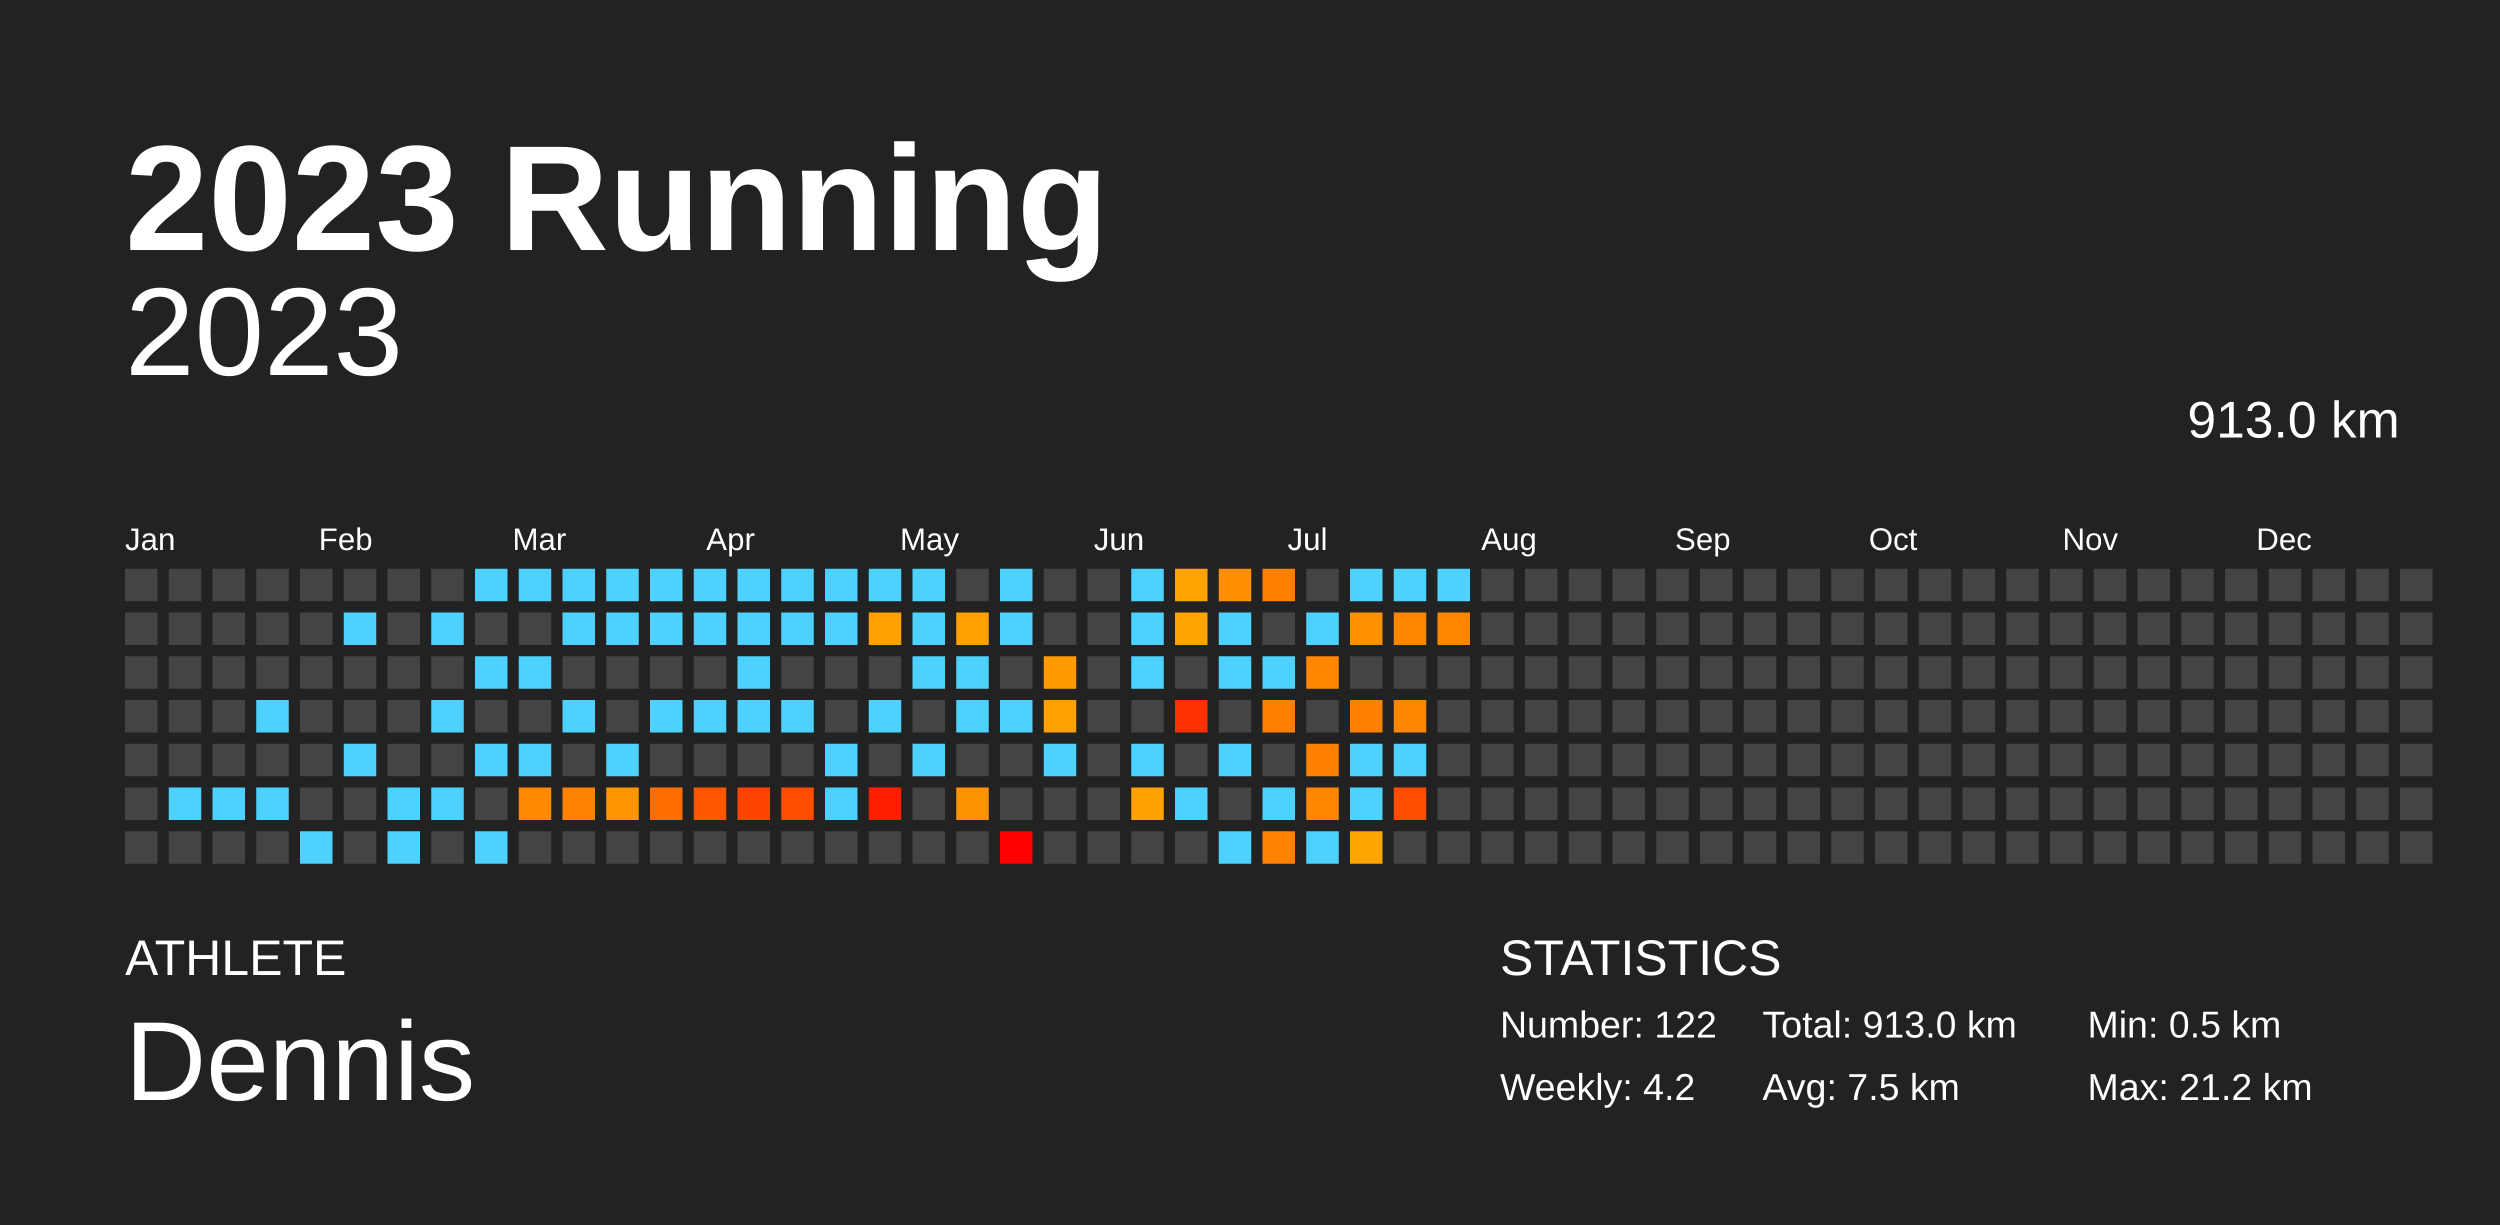
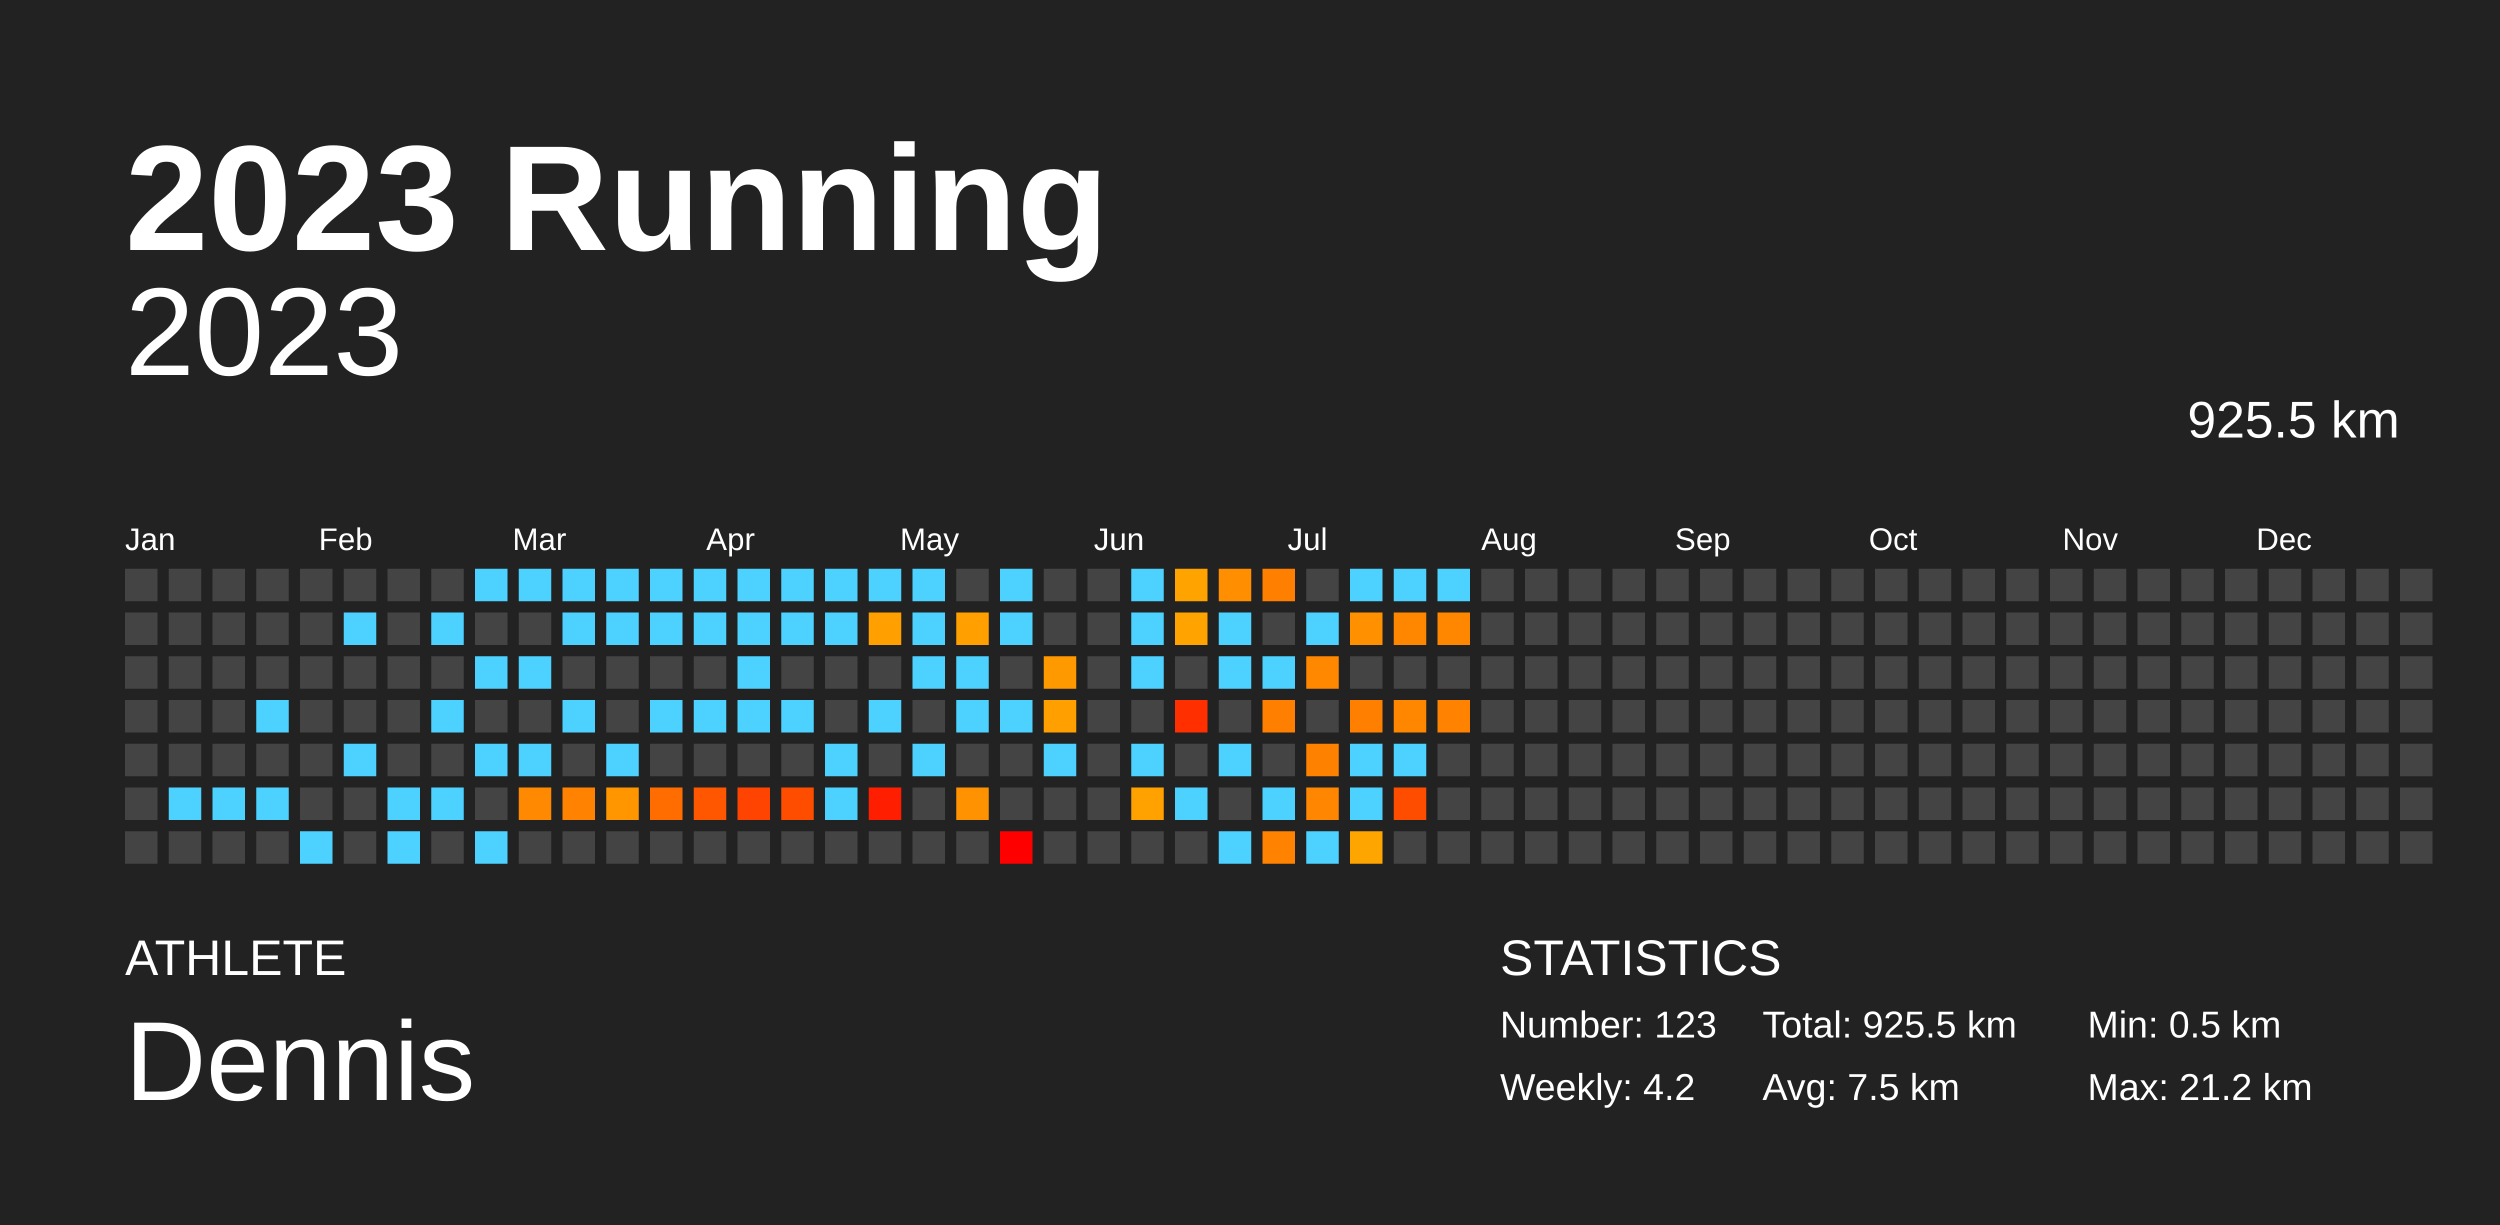
<svg xmlns="http://www.w3.org/2000/svg" baseProfile="full" height="98mm" version="1.1" viewBox="0,0,200,98" width="200mm">
  <defs />
  <rect fill="#222222" height="98" width="200" x="0" y="0" />
  <text fill="#FFFFFF" style="font-size:12px; font-family:Arial; font-weight:bold;" x="10" y="20">2023 Running</text>
  <text fill="#FFFFFF" style="font-size:4px; font-family:Arial" x="10" y="78">ATHLETE</text>
  <text fill="#FFFFFF" style="font-size:9px; font-family:Arial" x="10" y="88">Dennis</text>
  <text fill="#FFFFFF" style="font-size:4px; font-family:Arial" x="120" y="78">STATISTICS</text>
-   <text fill="#FFFFFF" style="font-size:3px; font-family:Arial" x="120" y="83">Number: 122</text>
+   <text fill="#FFFFFF" style="font-size:3px; font-family:Arial" x="120" y="83">Number: 123</text>
  <text fill="#FFFFFF" style="font-size:3px; font-family:Arial" x="120" y="88">Weekly: 4.2</text>
-   <text fill="#FFFFFF" style="font-size:3px; font-family:Arial" x="141" y="83">Total: 913.0 km</text>
+   <text fill="#FFFFFF" style="font-size:3px; font-family:Arial" x="141" y="83">Total: 925.5 km</text>
  <text fill="#FFFFFF" style="font-size:3px; font-family:Arial" x="141" y="88">Avg: 7.5 km</text>
  <text fill="#FFFFFF" style="font-size:3px; font-family:Arial" x="167" y="83">Min: 0.5 km</text>
  <text fill="#FFFFFF" style="font-size:3px; font-family:Arial" x="167" y="88">Max: 21.2 km</text>
  <text alignment-baseline="hanging" fill="#FFFFFF" style="font-size:10.0px; font-family:Arial;" x="10" y="30">2023</text>
-   <text alignment-baseline="hanging" fill="#FFFFFF" style="font-size:4.125px; font-family:Arial;" x="175" y="35">913.0 km</text>
+   <text alignment-baseline="hanging" fill="#FFFFFF" style="font-size:4.125px; font-family:Arial;" x="175" y="35">925.5 km</text>
  <text fill="#FFFFFF" style="font-size:2.5px; font-family:Arial" x="10.0" y="44">Jan</text>
  <text fill="#FFFFFF" style="font-size:2.5px; font-family:Arial" x="25.5" y="44">Feb</text>
  <text fill="#FFFFFF" style="font-size:2.5px; font-family:Arial" x="41.0" y="44">Mar</text>
  <text fill="#FFFFFF" style="font-size:2.5px; font-family:Arial" x="56.5" y="44">Apr</text>
  <text fill="#FFFFFF" style="font-size:2.5px; font-family:Arial" x="72.0" y="44">May</text>
  <text fill="#FFFFFF" style="font-size:2.5px; font-family:Arial" x="87.5" y="44">Jun</text>
  <text fill="#FFFFFF" style="font-size:2.5px; font-family:Arial" x="103.0" y="44">Jul</text>
  <text fill="#FFFFFF" style="font-size:2.5px; font-family:Arial" x="118.5" y="44">Aug</text>
  <text fill="#FFFFFF" style="font-size:2.5px; font-family:Arial" x="134.0" y="44">Sep</text>
  <text fill="#FFFFFF" style="font-size:2.5px; font-family:Arial" x="149.5" y="44">Oct</text>
  <text fill="#FFFFFF" style="font-size:2.5px; font-family:Arial" x="165.0" y="44">Nov</text>
  <text fill="#FFFFFF" style="font-size:2.5px; font-family:Arial" x="180.5" y="44">Dec</text>
  <rect fill="#444444" height="2.6" width="2.6" x="10.0" y="45.5" />
  <rect fill="#444444" height="2.6" width="2.6" x="10.0" y="49.0" />
  <rect fill="#444444" height="2.6" width="2.6" x="10.0" y="52.5" />
  <rect fill="#444444" height="2.6" width="2.6" x="10.0" y="56.0" />
  <rect fill="#444444" height="2.6" width="2.6" x="10.0" y="59.5" />
  <rect fill="#444444" height="2.6" width="2.6" x="10.0" y="63.0" />
  <rect fill="#444444" height="2.6" width="2.6" x="10.0" y="66.5" />
  <rect fill="#444444" height="2.6" width="2.6" x="13.5" y="45.5" />
  <rect fill="#444444" height="2.6" width="2.6" x="13.5" y="49.0" />
  <rect fill="#444444" height="2.6" width="2.6" x="13.5" y="52.5" />
  <rect fill="#444444" height="2.6" width="2.6" x="13.5" y="56.0" />
  <rect fill="#444444" height="2.6" width="2.6" x="13.5" y="59.5" />
  <rect fill="#4dd2ff" height="2.6" width="2.6" x="13.5" y="63.0" />
  <rect fill="#444444" height="2.6" width="2.6" x="13.5" y="66.5" />
  <rect fill="#444444" height="2.6" width="2.6" x="17.0" y="45.5" />
  <rect fill="#444444" height="2.6" width="2.6" x="17.0" y="49.0" />
  <rect fill="#444444" height="2.6" width="2.6" x="17.0" y="52.5" />
  <rect fill="#444444" height="2.6" width="2.6" x="17.0" y="56.0" />
  <rect fill="#444444" height="2.6" width="2.6" x="17.0" y="59.5" />
  <rect fill="#4dd2ff" height="2.6" width="2.6" x="17.0" y="63.0" />
  <rect fill="#444444" height="2.6" width="2.6" x="17.0" y="66.5" />
  <rect fill="#444444" height="2.6" width="2.6" x="20.5" y="45.5" />
  <rect fill="#444444" height="2.6" width="2.6" x="20.5" y="49.0" />
  <rect fill="#444444" height="2.6" width="2.6" x="20.5" y="52.5" />
  <rect fill="#4dd2ff" height="2.6" width="2.6" x="20.5" y="56.0" />
  <rect fill="#444444" height="2.6" width="2.6" x="20.5" y="59.5" />
  <rect fill="#4dd2ff" height="2.6" width="2.6" x="20.5" y="63.0" />
  <rect fill="#444444" height="2.6" width="2.6" x="20.5" y="66.5" />
  <rect fill="#444444" height="2.6" width="2.6" x="24.0" y="45.5" />
  <rect fill="#444444" height="2.6" width="2.6" x="24.0" y="49.0" />
  <rect fill="#444444" height="2.6" width="2.6" x="24.0" y="52.5" />
  <rect fill="#444444" height="2.6" width="2.6" x="24.0" y="56.0" />
  <rect fill="#444444" height="2.6" width="2.6" x="24.0" y="59.5" />
  <rect fill="#444444" height="2.6" width="2.6" x="24.0" y="63.0" />
  <rect fill="#4dd2ff" height="2.6" width="2.6" x="24.0" y="66.5" />
  <rect fill="#444444" height="2.6" width="2.6" x="27.5" y="45.5" />
  <rect fill="#4dd2ff" height="2.6" width="2.6" x="27.5" y="49.0" />
  <rect fill="#444444" height="2.6" width="2.6" x="27.5" y="52.5" />
  <rect fill="#444444" height="2.6" width="2.6" x="27.5" y="56.0" />
  <rect fill="#4dd2ff" height="2.6" width="2.6" x="27.5" y="59.5" />
  <rect fill="#444444" height="2.6" width="2.6" x="27.5" y="63.0" />
  <rect fill="#444444" height="2.6" width="2.6" x="27.5" y="66.5" />
  <rect fill="#444444" height="2.6" width="2.6" x="31.0" y="45.5" />
  <rect fill="#444444" height="2.6" width="2.6" x="31.0" y="49.0" />
  <rect fill="#444444" height="2.6" width="2.6" x="31.0" y="52.5" />
  <rect fill="#444444" height="2.6" width="2.6" x="31.0" y="56.0" />
  <rect fill="#444444" height="2.6" width="2.6" x="31.0" y="59.5" />
  <rect fill="#4dd2ff" height="2.6" width="2.6" x="31.0" y="63.0" />
  <rect fill="#4dd2ff" height="2.6" width="2.6" x="31.0" y="66.5" />
  <rect fill="#444444" height="2.6" width="2.6" x="34.5" y="45.5" />
  <rect fill="#4dd2ff" height="2.6" width="2.6" x="34.5" y="49.0" />
  <rect fill="#444444" height="2.6" width="2.6" x="34.5" y="52.5" />
  <rect fill="#4dd2ff" height="2.6" width="2.6" x="34.5" y="56.0" />
  <rect fill="#444444" height="2.6" width="2.6" x="34.5" y="59.5" />
  <rect fill="#4dd2ff" height="2.6" width="2.6" x="34.5" y="63.0" />
  <rect fill="#444444" height="2.6" width="2.6" x="34.5" y="66.5" />
  <rect fill="#4dd2ff" height="2.6" width="2.6" x="38.0" y="45.5" />
  <rect fill="#444444" height="2.6" width="2.6" x="38.0" y="49.0" />
  <rect fill="#4dd2ff" height="2.6" width="2.6" x="38.0" y="52.5" />
  <rect fill="#444444" height="2.6" width="2.6" x="38.0" y="56.0" />
  <rect fill="#4dd2ff" height="2.6" width="2.6" x="38.0" y="59.5" />
  <rect fill="#444444" height="2.6" width="2.6" x="38.0" y="63.0" />
  <rect fill="#4dd2ff" height="2.6" width="2.6" x="38.0" y="66.5" />
  <rect fill="#4dd2ff" height="2.6" width="2.6" x="41.5" y="45.5" />
  <rect fill="#444444" height="2.6" width="2.6" x="41.5" y="49.0" />
  <rect fill="#4dd2ff" height="2.6" width="2.6" x="41.5" y="52.5" />
  <rect fill="#444444" height="2.6" width="2.6" x="41.5" y="56.0" />
  <rect fill="#4dd2ff" height="2.6" width="2.6" x="41.5" y="59.5" />
  <rect fill="#ff8900" height="2.6" width="2.6" x="41.5" y="63.0" />
  <rect fill="#444444" height="2.6" width="2.6" x="41.5" y="66.5" />
  <rect fill="#4dd2ff" height="2.6" width="2.6" x="45.0" y="45.5" />
  <rect fill="#4dd2ff" height="2.6" width="2.6" x="45.0" y="49.0" />
  <rect fill="#444444" height="2.6" width="2.6" x="45.0" y="52.5" />
  <rect fill="#4dd2ff" height="2.6" width="2.6" x="45.0" y="56.0" />
  <rect fill="#444444" height="2.6" width="2.6" x="45.0" y="59.5" />
  <rect fill="#ff8300" height="2.6" width="2.6" x="45.0" y="63.0" />
  <rect fill="#444444" height="2.6" width="2.6" x="45.0" y="66.5" />
  <rect fill="#4dd2ff" height="2.6" width="2.6" x="48.5" y="45.5" />
  <rect fill="#4dd2ff" height="2.6" width="2.6" x="48.5" y="49.0" />
  <rect fill="#444444" height="2.6" width="2.6" x="48.5" y="52.5" />
  <rect fill="#444444" height="2.6" width="2.6" x="48.5" y="56.0" />
  <rect fill="#4dd2ff" height="2.6" width="2.6" x="48.5" y="59.5" />
  <rect fill="#ff9600" height="2.6" width="2.6" x="48.5" y="63.0" />
  <rect fill="#444444" height="2.6" width="2.6" x="48.5" y="66.5" />
  <rect fill="#4dd2ff" height="2.6" width="2.6" x="52.0" y="45.5" />
  <rect fill="#4dd2ff" height="2.6" width="2.6" x="52.0" y="49.0" />
  <rect fill="#444444" height="2.6" width="2.6" x="52.0" y="52.5" />
  <rect fill="#4dd2ff" height="2.6" width="2.6" x="52.0" y="56.0" />
  <rect fill="#444444" height="2.6" width="2.6" x="52.0" y="59.5" />
  <rect fill="#ff6d00" height="2.6" width="2.6" x="52.0" y="63.0" />
  <rect fill="#444444" height="2.6" width="2.6" x="52.0" y="66.5" />
  <rect fill="#4dd2ff" height="2.6" width="2.6" x="55.5" y="45.5" />
  <rect fill="#4dd2ff" height="2.6" width="2.6" x="55.5" y="49.0" />
  <rect fill="#444444" height="2.6" width="2.6" x="55.5" y="52.5" />
  <rect fill="#4dd2ff" height="2.6" width="2.6" x="55.5" y="56.0" />
  <rect fill="#444444" height="2.6" width="2.6" x="55.5" y="59.5" />
  <rect fill="#ff5700" height="2.6" width="2.6" x="55.5" y="63.0" />
  <rect fill="#444444" height="2.6" width="2.6" x="55.5" y="66.5" />
  <rect fill="#4dd2ff" height="2.6" width="2.6" x="59.0" y="45.5" />
  <rect fill="#4dd2ff" height="2.6" width="2.6" x="59.0" y="49.0" />
  <rect fill="#4dd2ff" height="2.6" width="2.6" x="59.0" y="52.5" />
  <rect fill="#4dd2ff" height="2.6" width="2.6" x="59.0" y="56.0" />
  <rect fill="#444444" height="2.6" width="2.6" x="59.0" y="59.5" />
  <rect fill="#ff4300" height="2.6" width="2.6" x="59.0" y="63.0" />
  <rect fill="#444444" height="2.6" width="2.6" x="59.0" y="66.5" />
  <rect fill="#4dd2ff" height="2.6" width="2.6" x="62.5" y="45.5" />
  <rect fill="#4dd2ff" height="2.6" width="2.6" x="62.5" y="49.0" />
  <rect fill="#444444" height="2.6" width="2.6" x="62.5" y="52.5" />
  <rect fill="#4dd2ff" height="2.6" width="2.6" x="62.5" y="56.0" />
  <rect fill="#444444" height="2.6" width="2.6" x="62.5" y="59.5" />
  <rect fill="#ff4d00" height="2.6" width="2.6" x="62.5" y="63.0" />
  <rect fill="#444444" height="2.6" width="2.6" x="62.5" y="66.5" />
  <rect fill="#4dd2ff" height="2.6" width="2.6" x="66.0" y="45.5" />
  <rect fill="#4dd2ff" height="2.6" width="2.6" x="66.0" y="49.0" />
  <rect fill="#444444" height="2.6" width="2.6" x="66.0" y="52.5" />
  <rect fill="#444444" height="2.6" width="2.6" x="66.0" y="56.0" />
  <rect fill="#4dd2ff" height="2.6" width="2.6" x="66.0" y="59.5" />
  <rect fill="#4dd2ff" height="2.6" width="2.6" x="66.0" y="63.0" />
  <rect fill="#444444" height="2.6" width="2.6" x="66.0" y="66.5" />
  <rect fill="#4dd2ff" height="2.6" width="2.6" x="69.5" y="45.5" />
  <rect fill="#ffa000" height="2.6" width="2.6" x="69.5" y="49.0" />
  <rect fill="#444444" height="2.6" width="2.6" x="69.5" y="52.5" />
  <rect fill="#4dd2ff" height="2.6" width="2.6" x="69.5" y="56.0" />
  <rect fill="#444444" height="2.6" width="2.6" x="69.5" y="59.5" />
  <rect fill="#ff1f00" height="2.6" width="2.6" x="69.5" y="63.0" />
  <rect fill="#444444" height="2.6" width="2.6" x="69.5" y="66.5" />
  <rect fill="#4dd2ff" height="2.6" width="2.6" x="73.0" y="45.5" />
  <rect fill="#4dd2ff" height="2.6" width="2.6" x="73.0" y="49.0" />
  <rect fill="#4dd2ff" height="2.6" width="2.6" x="73.0" y="52.5" />
  <rect fill="#444444" height="2.6" width="2.6" x="73.0" y="56.0" />
  <rect fill="#4dd2ff" height="2.6" width="2.6" x="73.0" y="59.5" />
  <rect fill="#444444" height="2.6" width="2.6" x="73.0" y="63.0" />
  <rect fill="#444444" height="2.6" width="2.6" x="73.0" y="66.5" />
  <rect fill="#444444" height="2.6" width="2.6" x="76.5" y="45.5" />
  <rect fill="#ff9f00" height="2.6" width="2.6" x="76.5" y="49.0" />
  <rect fill="#4dd2ff" height="2.6" width="2.6" x="76.5" y="52.5" />
  <rect fill="#4dd2ff" height="2.6" width="2.6" x="76.5" y="56.0" />
  <rect fill="#444444" height="2.6" width="2.6" x="76.5" y="59.5" />
  <rect fill="#ff9200" height="2.6" width="2.6" x="76.5" y="63.0" />
  <rect fill="#444444" height="2.6" width="2.6" x="76.5" y="66.5" />
  <rect fill="#4dd2ff" height="2.6" width="2.6" x="80.0" y="45.5" />
  <rect fill="#4dd2ff" height="2.6" width="2.6" x="80.0" y="49.0" />
  <rect fill="#444444" height="2.6" width="2.6" x="80.0" y="52.5" />
  <rect fill="#4dd2ff" height="2.6" width="2.6" x="80.0" y="56.0" />
  <rect fill="#444444" height="2.6" width="2.6" x="80.0" y="59.5" />
  <rect fill="#444444" height="2.6" width="2.6" x="80.0" y="63.0" />
  <rect fill="red" height="2.6" width="2.6" x="80.0" y="66.5" />
  <rect fill="#444444" height="2.6" width="2.6" x="83.5" y="45.5" />
  <rect fill="#444444" height="2.6" width="2.6" x="83.5" y="49.0" />
  <rect fill="#ff9900" height="2.6" width="2.6" x="83.5" y="52.5" />
  <rect fill="#ffa000" height="2.6" width="2.6" x="83.5" y="56.0" />
  <rect fill="#4dd2ff" height="2.6" width="2.6" x="83.5" y="59.5" />
  <rect fill="#444444" height="2.6" width="2.6" x="83.5" y="63.0" />
  <rect fill="#444444" height="2.6" width="2.6" x="83.5" y="66.5" />
  <rect fill="#444444" height="2.6" width="2.6" x="87.0" y="45.5" />
  <rect fill="#444444" height="2.6" width="2.6" x="87.0" y="49.0" />
  <rect fill="#444444" height="2.6" width="2.6" x="87.0" y="52.5" />
  <rect fill="#444444" height="2.6" width="2.6" x="87.0" y="56.0" />
  <rect fill="#444444" height="2.6" width="2.6" x="87.0" y="59.5" />
  <rect fill="#444444" height="2.6" width="2.6" x="87.0" y="63.0" />
  <rect fill="#444444" height="2.6" width="2.6" x="87.0" y="66.5" />
  <rect fill="#4dd2ff" height="2.6" width="2.6" x="90.5" y="45.5" />
  <rect fill="#4dd2ff" height="2.6" width="2.6" x="90.5" y="49.0" />
  <rect fill="#4dd2ff" height="2.6" width="2.6" x="90.5" y="52.5" />
  <rect fill="#444444" height="2.6" width="2.6" x="90.5" y="56.0" />
  <rect fill="#4dd2ff" height="2.6" width="2.6" x="90.5" y="59.5" />
  <rect fill="#ffa200" height="2.6" width="2.6" x="90.5" y="63.0" />
  <rect fill="#444444" height="2.6" width="2.6" x="90.5" y="66.5" />
  <rect fill="#ffa300" height="2.6" width="2.6" x="94.0" y="45.5" />
  <rect fill="#ffa300" height="2.6" width="2.6" x="94.0" y="49.0" />
  <rect fill="#444444" height="2.6" width="2.6" x="94.0" y="52.5" />
  <rect fill="#ff2f00" height="2.6" width="2.6" x="94.0" y="56.0" />
  <rect fill="#444444" height="2.6" width="2.6" x="94.0" y="59.5" />
  <rect fill="#4dd2ff" height="2.6" width="2.6" x="94.0" y="63.0" />
  <rect fill="#444444" height="2.6" width="2.6" x="94.0" y="66.5" />
  <rect fill="#ff8f00" height="2.6" width="2.6" x="97.5" y="45.5" />
  <rect fill="#4dd2ff" height="2.6" width="2.6" x="97.5" y="49.0" />
  <rect fill="#4dd2ff" height="2.6" width="2.6" x="97.5" y="52.5" />
  <rect fill="#444444" height="2.6" width="2.6" x="97.5" y="56.0" />
  <rect fill="#4dd2ff" height="2.6" width="2.6" x="97.5" y="59.5" />
  <rect fill="#444444" height="2.6" width="2.6" x="97.5" y="63.0" />
  <rect fill="#4dd2ff" height="2.6" width="2.6" x="97.5" y="66.5" />
  <rect fill="#ff8000" height="2.6" width="2.6" x="101.0" y="45.5" />
  <rect fill="#444444" height="2.6" width="2.6" x="101.0" y="49.0" />
  <rect fill="#4dd2ff" height="2.6" width="2.6" x="101.0" y="52.5" />
  <rect fill="#ff8000" height="2.6" width="2.6" x="101.0" y="56.0" />
  <rect fill="#444444" height="2.6" width="2.6" x="101.0" y="59.5" />
  <rect fill="#4dd2ff" height="2.6" width="2.6" x="101.0" y="63.0" />
  <rect fill="#ff8200" height="2.6" width="2.6" x="101.0" y="66.5" />
  <rect fill="#444444" height="2.6" width="2.6" x="104.5" y="45.5" />
  <rect fill="#4dd2ff" height="2.6" width="2.6" x="104.5" y="49.0" />
  <rect fill="#ff8800" height="2.6" width="2.6" x="104.5" y="52.5" />
  <rect fill="#444444" height="2.6" width="2.6" x="104.5" y="56.0" />
  <rect fill="#ff8100" height="2.6" width="2.6" x="104.5" y="59.5" />
  <rect fill="#ff8600" height="2.6" width="2.6" x="104.5" y="63.0" />
  <rect fill="#4dd2ff" height="2.6" width="2.6" x="104.5" y="66.5" />
  <rect fill="#4dd2ff" height="2.6" width="2.6" x="108.0" y="45.5" />
  <rect fill="#ff9000" height="2.6" width="2.6" x="108.0" y="49.0" />
  <rect fill="#444444" height="2.6" width="2.6" x="108.0" y="52.5" />
  <rect fill="#ff7f00" height="2.6" width="2.6" x="108.0" y="56.0" />
  <rect fill="#4dd2ff" height="2.6" width="2.6" x="108.0" y="59.5" />
  <rect fill="#4dd2ff" height="2.6" width="2.6" x="108.0" y="63.0" />
  <rect fill="#ffa500" height="2.6" width="2.6" x="108.0" y="66.5" />
  <rect fill="#4dd2ff" height="2.6" width="2.6" x="111.5" y="45.5" />
  <rect fill="#ff8700" height="2.6" width="2.6" x="111.5" y="49.0" />
  <rect fill="#444444" height="2.6" width="2.6" x="111.5" y="52.5" />
  <rect fill="#ff8700" height="2.6" width="2.6" x="111.5" y="56.0" />
  <rect fill="#4dd2ff" height="2.6" width="2.6" x="111.5" y="59.5" />
  <rect fill="#ff4d00" height="2.6" width="2.6" x="111.5" y="63.0" />
  <rect fill="#444444" height="2.6" width="2.6" x="111.5" y="66.5" />
  <rect fill="#4dd2ff" height="2.6" width="2.6" x="115.0" y="45.5" />
  <rect fill="#ff8700" height="2.6" width="2.6" x="115.0" y="49.0" />
  <rect fill="#444444" height="2.6" width="2.6" x="115.0" y="52.5" />
-   <rect fill="#444444" height="2.6" width="2.6" x="115.0" y="56.0" />
+   <rect fill="#ff8200" height="2.6" width="2.6" x="115.0" y="56.0" />
  <rect fill="#444444" height="2.6" width="2.6" x="115.0" y="59.5" />
  <rect fill="#444444" height="2.6" width="2.6" x="115.0" y="63.0" />
  <rect fill="#444444" height="2.6" width="2.6" x="115.0" y="66.5" />
  <rect fill="#444444" height="2.6" width="2.6" x="118.5" y="45.5" />
  <rect fill="#444444" height="2.6" width="2.6" x="118.5" y="49.0" />
  <rect fill="#444444" height="2.6" width="2.6" x="118.5" y="52.5" />
  <rect fill="#444444" height="2.6" width="2.6" x="118.5" y="56.0" />
  <rect fill="#444444" height="2.6" width="2.6" x="118.5" y="59.5" />
  <rect fill="#444444" height="2.6" width="2.6" x="118.5" y="63.0" />
  <rect fill="#444444" height="2.6" width="2.6" x="118.5" y="66.5" />
  <rect fill="#444444" height="2.6" width="2.6" x="122.0" y="45.5" />
  <rect fill="#444444" height="2.6" width="2.6" x="122.0" y="49.0" />
  <rect fill="#444444" height="2.6" width="2.6" x="122.0" y="52.5" />
  <rect fill="#444444" height="2.6" width="2.6" x="122.0" y="56.0" />
  <rect fill="#444444" height="2.6" width="2.6" x="122.0" y="59.5" />
  <rect fill="#444444" height="2.6" width="2.6" x="122.0" y="63.0" />
  <rect fill="#444444" height="2.6" width="2.6" x="122.0" y="66.5" />
  <rect fill="#444444" height="2.6" width="2.6" x="125.5" y="45.5" />
  <rect fill="#444444" height="2.6" width="2.6" x="125.5" y="49.0" />
  <rect fill="#444444" height="2.6" width="2.6" x="125.5" y="52.5" />
  <rect fill="#444444" height="2.6" width="2.6" x="125.5" y="56.0" />
  <rect fill="#444444" height="2.6" width="2.6" x="125.5" y="59.5" />
  <rect fill="#444444" height="2.6" width="2.6" x="125.5" y="63.0" />
  <rect fill="#444444" height="2.6" width="2.6" x="125.5" y="66.5" />
  <rect fill="#444444" height="2.6" width="2.6" x="129.0" y="45.5" />
  <rect fill="#444444" height="2.6" width="2.6" x="129.0" y="49.0" />
  <rect fill="#444444" height="2.6" width="2.6" x="129.0" y="52.5" />
  <rect fill="#444444" height="2.6" width="2.6" x="129.0" y="56.0" />
  <rect fill="#444444" height="2.6" width="2.6" x="129.0" y="59.5" />
  <rect fill="#444444" height="2.6" width="2.6" x="129.0" y="63.0" />
  <rect fill="#444444" height="2.6" width="2.6" x="129.0" y="66.5" />
  <rect fill="#444444" height="2.6" width="2.6" x="132.5" y="45.5" />
  <rect fill="#444444" height="2.6" width="2.6" x="132.5" y="49.0" />
  <rect fill="#444444" height="2.6" width="2.6" x="132.5" y="52.5" />
  <rect fill="#444444" height="2.6" width="2.6" x="132.5" y="56.0" />
  <rect fill="#444444" height="2.6" width="2.6" x="132.5" y="59.5" />
  <rect fill="#444444" height="2.6" width="2.6" x="132.5" y="63.0" />
  <rect fill="#444444" height="2.6" width="2.6" x="132.5" y="66.5" />
  <rect fill="#444444" height="2.6" width="2.6" x="136.0" y="45.5" />
  <rect fill="#444444" height="2.6" width="2.6" x="136.0" y="49.0" />
  <rect fill="#444444" height="2.6" width="2.6" x="136.0" y="52.5" />
  <rect fill="#444444" height="2.6" width="2.6" x="136.0" y="56.0" />
  <rect fill="#444444" height="2.6" width="2.6" x="136.0" y="59.5" />
  <rect fill="#444444" height="2.6" width="2.6" x="136.0" y="63.0" />
  <rect fill="#444444" height="2.6" width="2.6" x="136.0" y="66.5" />
  <rect fill="#444444" height="2.6" width="2.6" x="139.5" y="45.5" />
  <rect fill="#444444" height="2.6" width="2.6" x="139.5" y="49.0" />
  <rect fill="#444444" height="2.6" width="2.6" x="139.5" y="52.5" />
  <rect fill="#444444" height="2.6" width="2.6" x="139.5" y="56.0" />
  <rect fill="#444444" height="2.6" width="2.6" x="139.5" y="59.5" />
  <rect fill="#444444" height="2.6" width="2.6" x="139.5" y="63.0" />
  <rect fill="#444444" height="2.6" width="2.6" x="139.5" y="66.5" />
  <rect fill="#444444" height="2.6" width="2.6" x="143.0" y="45.5" />
  <rect fill="#444444" height="2.6" width="2.6" x="143.0" y="49.0" />
  <rect fill="#444444" height="2.6" width="2.6" x="143.0" y="52.5" />
  <rect fill="#444444" height="2.6" width="2.6" x="143.0" y="56.0" />
  <rect fill="#444444" height="2.6" width="2.6" x="143.0" y="59.5" />
  <rect fill="#444444" height="2.6" width="2.6" x="143.0" y="63.0" />
  <rect fill="#444444" height="2.6" width="2.6" x="143.0" y="66.5" />
  <rect fill="#444444" height="2.6" width="2.6" x="146.5" y="45.5" />
  <rect fill="#444444" height="2.6" width="2.6" x="146.5" y="49.0" />
  <rect fill="#444444" height="2.6" width="2.6" x="146.5" y="52.5" />
  <rect fill="#444444" height="2.6" width="2.6" x="146.5" y="56.0" />
  <rect fill="#444444" height="2.6" width="2.6" x="146.5" y="59.5" />
  <rect fill="#444444" height="2.6" width="2.6" x="146.5" y="63.0" />
  <rect fill="#444444" height="2.6" width="2.6" x="146.5" y="66.5" />
  <rect fill="#444444" height="2.6" width="2.6" x="150.0" y="45.5" />
  <rect fill="#444444" height="2.6" width="2.6" x="150.0" y="49.0" />
  <rect fill="#444444" height="2.6" width="2.6" x="150.0" y="52.5" />
  <rect fill="#444444" height="2.6" width="2.6" x="150.0" y="56.0" />
  <rect fill="#444444" height="2.6" width="2.6" x="150.0" y="59.5" />
  <rect fill="#444444" height="2.6" width="2.6" x="150.0" y="63.0" />
  <rect fill="#444444" height="2.6" width="2.6" x="150.0" y="66.5" />
  <rect fill="#444444" height="2.6" width="2.6" x="153.5" y="45.5" />
  <rect fill="#444444" height="2.6" width="2.6" x="153.5" y="49.0" />
  <rect fill="#444444" height="2.6" width="2.6" x="153.5" y="52.5" />
  <rect fill="#444444" height="2.6" width="2.6" x="153.5" y="56.0" />
  <rect fill="#444444" height="2.6" width="2.6" x="153.5" y="59.5" />
  <rect fill="#444444" height="2.6" width="2.6" x="153.5" y="63.0" />
  <rect fill="#444444" height="2.6" width="2.6" x="153.5" y="66.5" />
  <rect fill="#444444" height="2.6" width="2.6" x="157.0" y="45.5" />
  <rect fill="#444444" height="2.6" width="2.6" x="157.0" y="49.0" />
  <rect fill="#444444" height="2.6" width="2.6" x="157.0" y="52.5" />
  <rect fill="#444444" height="2.6" width="2.6" x="157.0" y="56.0" />
  <rect fill="#444444" height="2.6" width="2.6" x="157.0" y="59.5" />
  <rect fill="#444444" height="2.6" width="2.6" x="157.0" y="63.0" />
  <rect fill="#444444" height="2.6" width="2.6" x="157.0" y="66.5" />
  <rect fill="#444444" height="2.6" width="2.6" x="160.5" y="45.5" />
  <rect fill="#444444" height="2.6" width="2.6" x="160.5" y="49.0" />
  <rect fill="#444444" height="2.6" width="2.6" x="160.5" y="52.5" />
  <rect fill="#444444" height="2.6" width="2.6" x="160.5" y="56.0" />
  <rect fill="#444444" height="2.6" width="2.6" x="160.5" y="59.5" />
  <rect fill="#444444" height="2.6" width="2.6" x="160.5" y="63.0" />
  <rect fill="#444444" height="2.6" width="2.6" x="160.5" y="66.5" />
  <rect fill="#444444" height="2.6" width="2.6" x="164.0" y="45.5" />
  <rect fill="#444444" height="2.6" width="2.6" x="164.0" y="49.0" />
  <rect fill="#444444" height="2.6" width="2.6" x="164.0" y="52.5" />
  <rect fill="#444444" height="2.6" width="2.6" x="164.0" y="56.0" />
  <rect fill="#444444" height="2.6" width="2.6" x="164.0" y="59.5" />
  <rect fill="#444444" height="2.6" width="2.6" x="164.0" y="63.0" />
  <rect fill="#444444" height="2.6" width="2.6" x="164.0" y="66.5" />
  <rect fill="#444444" height="2.6" width="2.6" x="167.5" y="45.5" />
  <rect fill="#444444" height="2.6" width="2.6" x="167.5" y="49.0" />
  <rect fill="#444444" height="2.6" width="2.6" x="167.5" y="52.5" />
  <rect fill="#444444" height="2.6" width="2.6" x="167.5" y="56.0" />
  <rect fill="#444444" height="2.6" width="2.6" x="167.5" y="59.5" />
  <rect fill="#444444" height="2.6" width="2.6" x="167.5" y="63.0" />
  <rect fill="#444444" height="2.6" width="2.6" x="167.5" y="66.5" />
  <rect fill="#444444" height="2.6" width="2.6" x="171.0" y="45.5" />
  <rect fill="#444444" height="2.6" width="2.6" x="171.0" y="49.0" />
  <rect fill="#444444" height="2.6" width="2.6" x="171.0" y="52.5" />
  <rect fill="#444444" height="2.6" width="2.6" x="171.0" y="56.0" />
  <rect fill="#444444" height="2.6" width="2.6" x="171.0" y="59.5" />
  <rect fill="#444444" height="2.6" width="2.6" x="171.0" y="63.0" />
  <rect fill="#444444" height="2.6" width="2.6" x="171.0" y="66.5" />
  <rect fill="#444444" height="2.6" width="2.6" x="174.5" y="45.5" />
  <rect fill="#444444" height="2.6" width="2.6" x="174.5" y="49.0" />
  <rect fill="#444444" height="2.6" width="2.6" x="174.5" y="52.5" />
  <rect fill="#444444" height="2.6" width="2.6" x="174.5" y="56.0" />
  <rect fill="#444444" height="2.6" width="2.6" x="174.5" y="59.5" />
  <rect fill="#444444" height="2.6" width="2.6" x="174.5" y="63.0" />
  <rect fill="#444444" height="2.6" width="2.6" x="174.5" y="66.5" />
  <rect fill="#444444" height="2.6" width="2.6" x="178.0" y="45.5" />
  <rect fill="#444444" height="2.6" width="2.6" x="178.0" y="49.0" />
  <rect fill="#444444" height="2.6" width="2.6" x="178.0" y="52.5" />
  <rect fill="#444444" height="2.6" width="2.6" x="178.0" y="56.0" />
  <rect fill="#444444" height="2.6" width="2.6" x="178.0" y="59.5" />
  <rect fill="#444444" height="2.6" width="2.6" x="178.0" y="63.0" />
  <rect fill="#444444" height="2.6" width="2.6" x="178.0" y="66.5" />
  <rect fill="#444444" height="2.6" width="2.6" x="181.5" y="45.5" />
  <rect fill="#444444" height="2.6" width="2.6" x="181.5" y="49.0" />
  <rect fill="#444444" height="2.6" width="2.6" x="181.5" y="52.5" />
  <rect fill="#444444" height="2.6" width="2.6" x="181.5" y="56.0" />
  <rect fill="#444444" height="2.6" width="2.6" x="181.5" y="59.5" />
  <rect fill="#444444" height="2.6" width="2.6" x="181.5" y="63.0" />
  <rect fill="#444444" height="2.6" width="2.6" x="181.5" y="66.5" />
  <rect fill="#444444" height="2.6" width="2.6" x="185.0" y="45.5" />
  <rect fill="#444444" height="2.6" width="2.6" x="185.0" y="49.0" />
  <rect fill="#444444" height="2.6" width="2.6" x="185.0" y="52.5" />
  <rect fill="#444444" height="2.6" width="2.6" x="185.0" y="56.0" />
  <rect fill="#444444" height="2.6" width="2.6" x="185.0" y="59.5" />
  <rect fill="#444444" height="2.6" width="2.6" x="185.0" y="63.0" />
  <rect fill="#444444" height="2.6" width="2.6" x="185.0" y="66.5" />
  <rect fill="#444444" height="2.6" width="2.6" x="188.5" y="45.5" />
  <rect fill="#444444" height="2.6" width="2.6" x="188.5" y="49.0" />
  <rect fill="#444444" height="2.6" width="2.6" x="188.5" y="52.5" />
  <rect fill="#444444" height="2.6" width="2.6" x="188.5" y="56.0" />
  <rect fill="#444444" height="2.6" width="2.6" x="188.5" y="59.5" />
  <rect fill="#444444" height="2.6" width="2.6" x="188.5" y="63.0" />
  <rect fill="#444444" height="2.6" width="2.6" x="188.5" y="66.5" />
  <rect fill="#444444" height="2.6" width="2.6" x="192.0" y="45.5" />
  <rect fill="#444444" height="2.6" width="2.6" x="192.0" y="49.0" />
  <rect fill="#444444" height="2.6" width="2.6" x="192.0" y="52.5" />
  <rect fill="#444444" height="2.6" width="2.6" x="192.0" y="56.0" />
  <rect fill="#444444" height="2.6" width="2.6" x="192.0" y="59.5" />
  <rect fill="#444444" height="2.6" width="2.6" x="192.0" y="63.0" />
  <rect fill="#444444" height="2.6" width="2.6" x="192.0" y="66.5" />
</svg>
